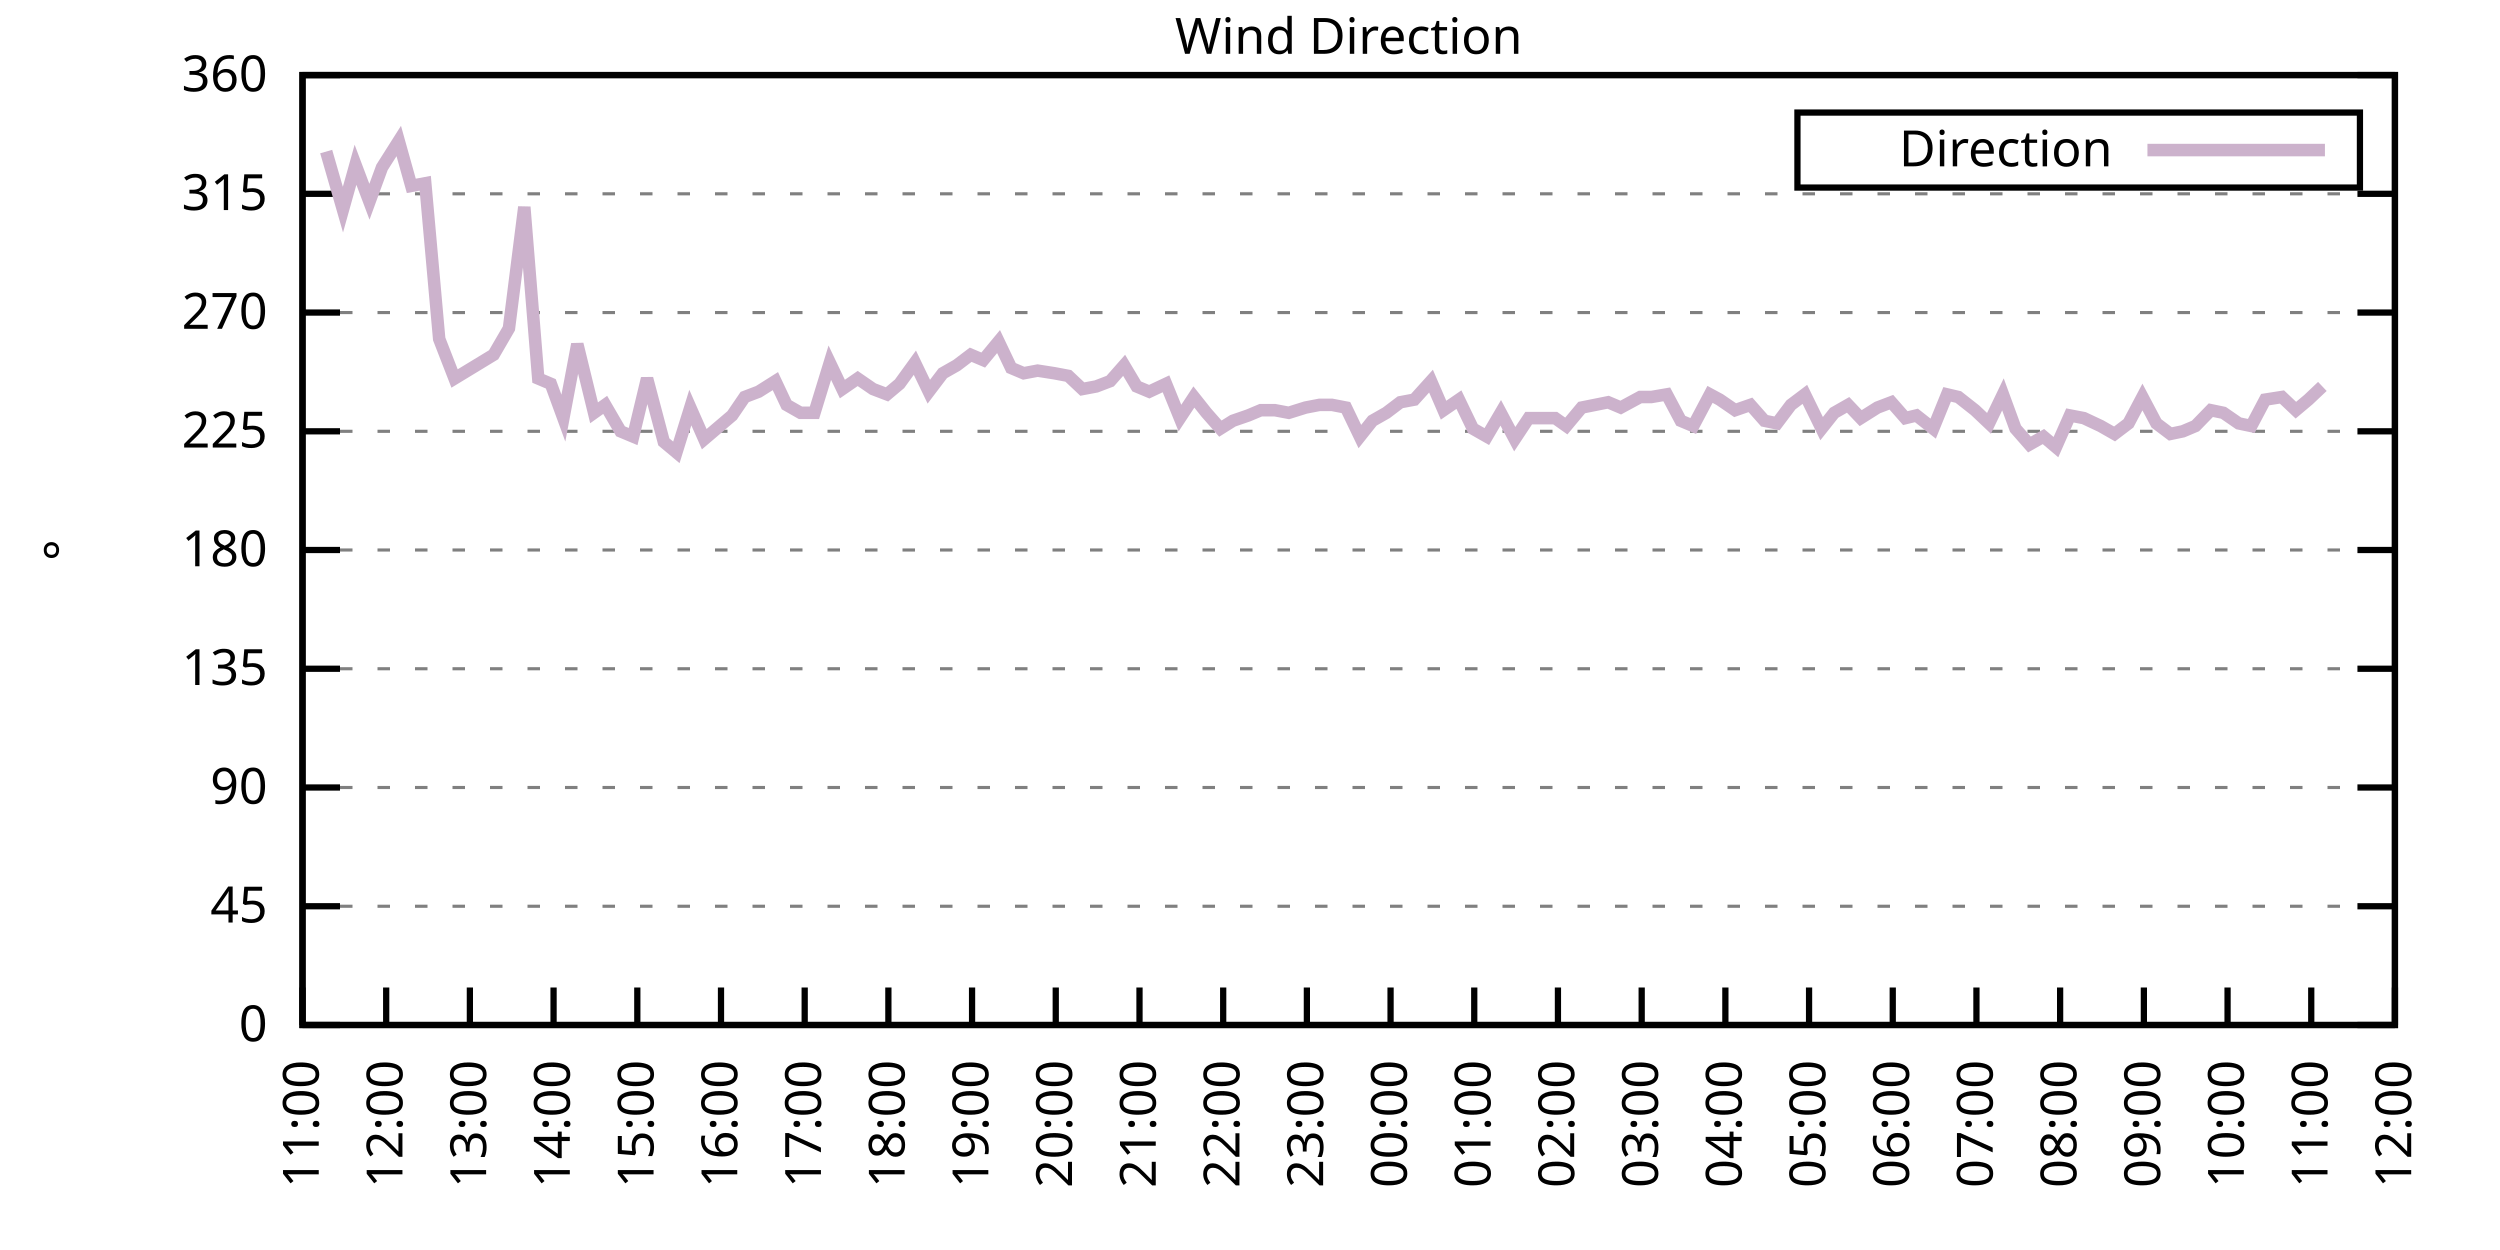
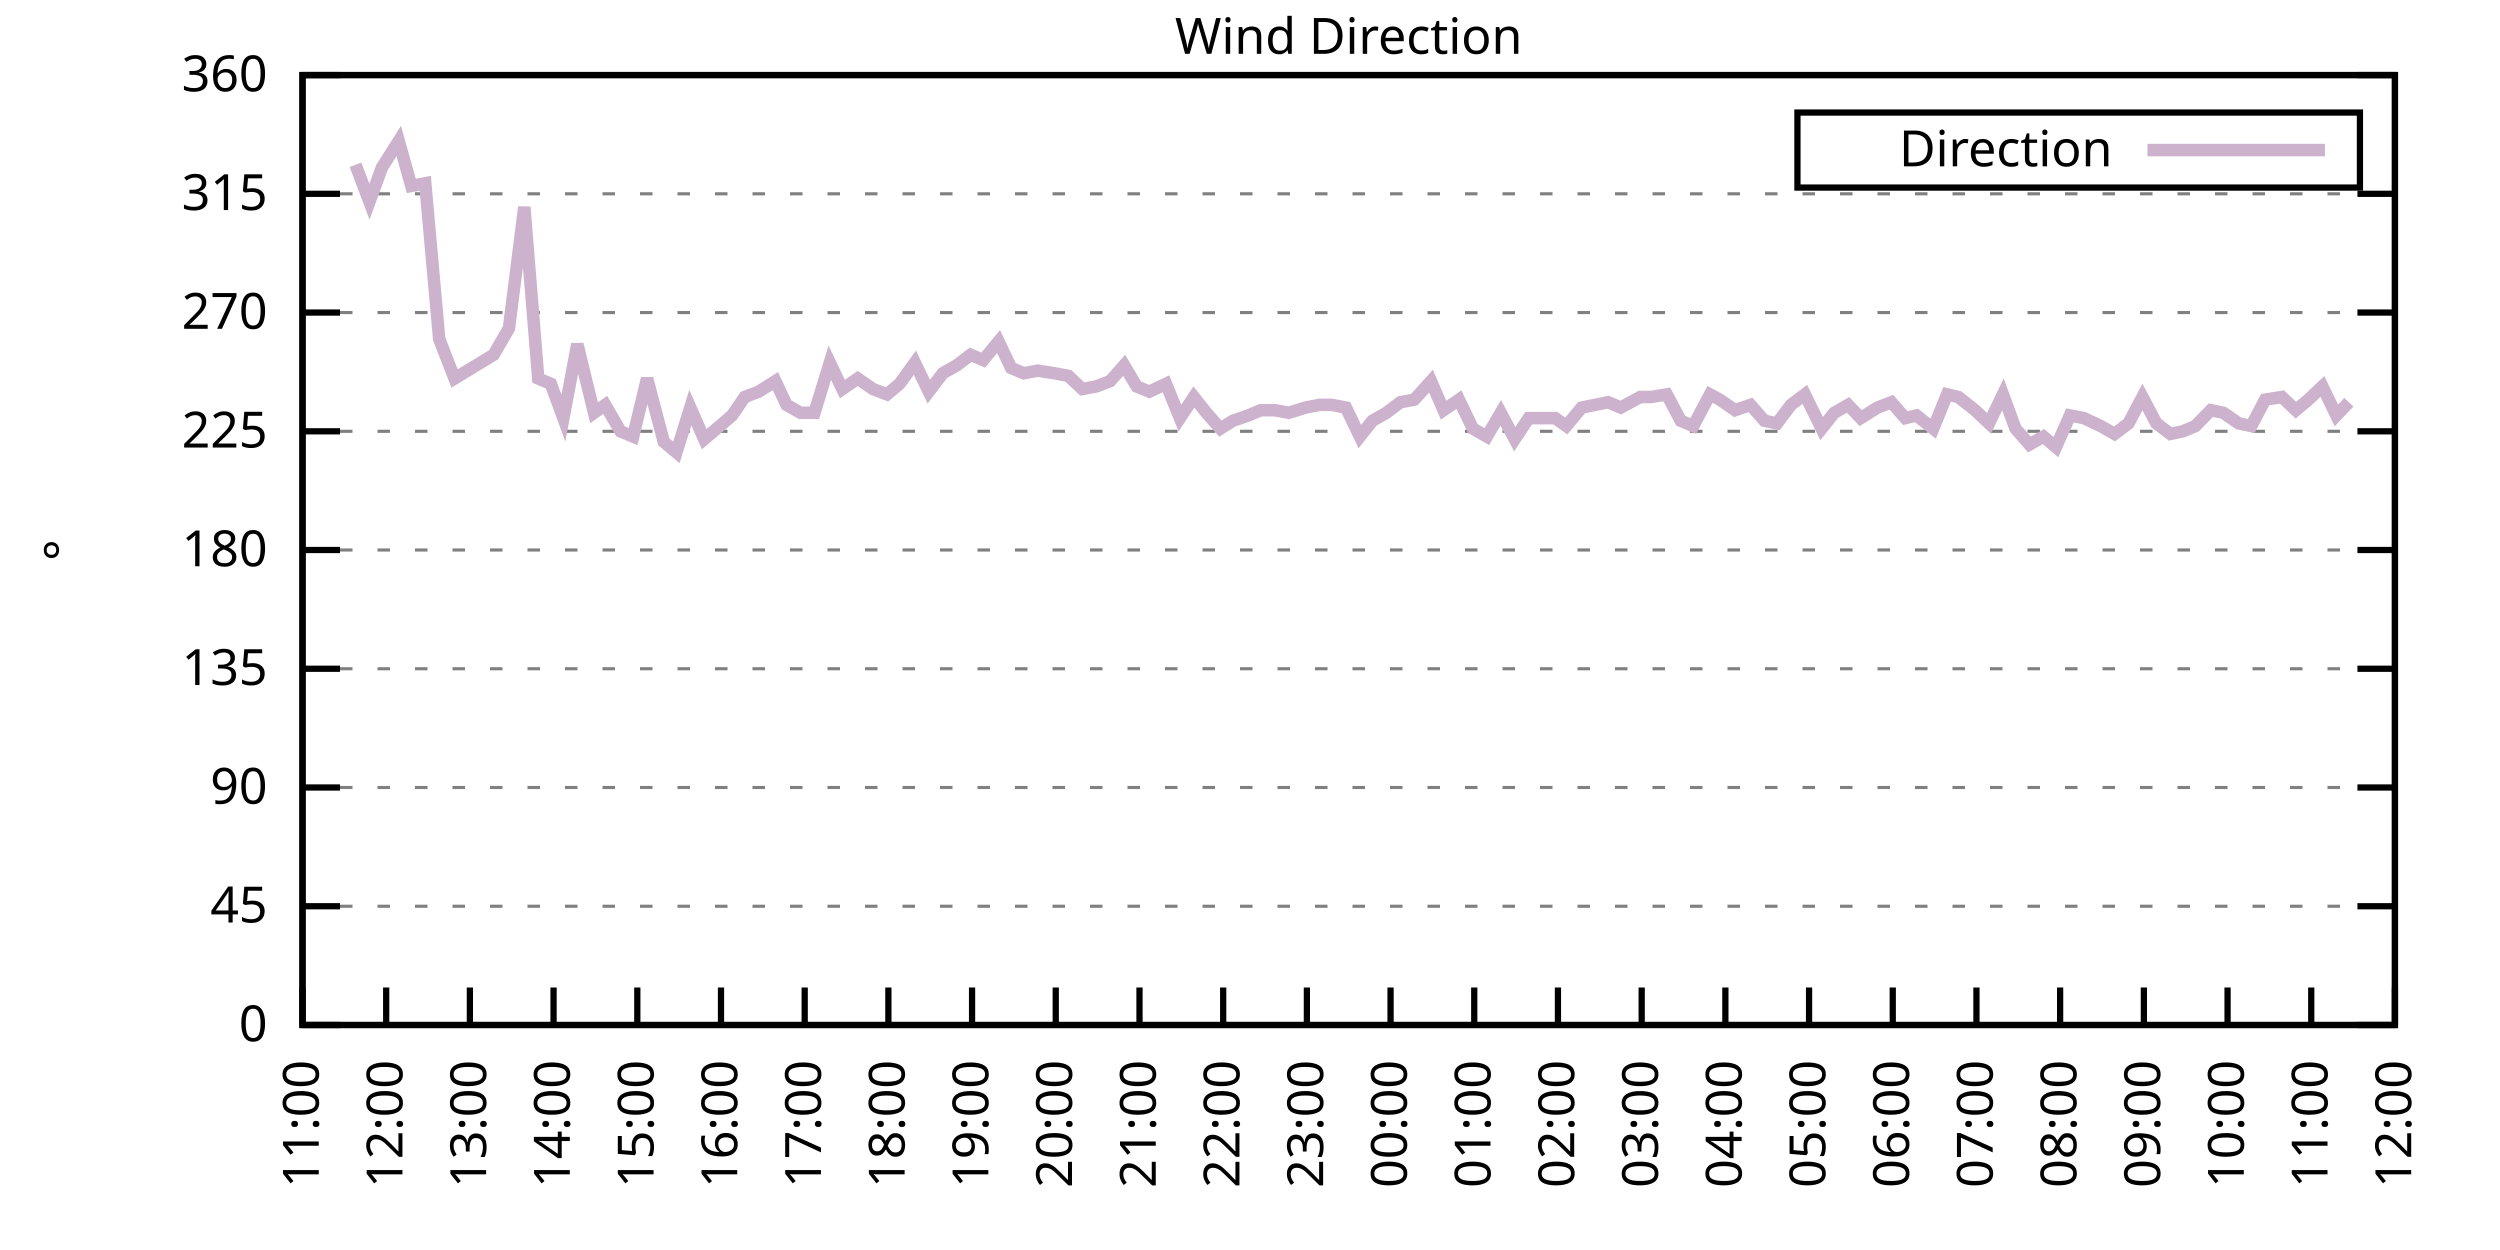
<svg xmlns="http://www.w3.org/2000/svg" xmlns:xlink="http://www.w3.org/1999/xlink" width="400" height="200" viewBox="0 0 400 200">
  <g id="gnuplot_canvas">
    <rect x="0" y="0" width="400" height="200" fill="none" />
    <defs>
      <circle id="gpDot" r="0.5" stroke-width="0.5" stroke="currentColor" />
      <path id="gpPt0" stroke-width="0.333" stroke="currentColor" d="M-1,0 h2 M0,-1 v2" />
      <path id="gpPt1" stroke-width="0.333" stroke="currentColor" d="M-1,-1 L1,1 M1,-1 L-1,1" />
      <path id="gpPt2" stroke-width="0.333" stroke="currentColor" d="M-1,0 L1,0 M0,-1 L0,1 M-1,-1 L1,1 M-1,1 L1,-1" />
      <rect id="gpPt3" stroke-width="0.333" stroke="currentColor" x="-1" y="-1" width="2" height="2" />
      <rect id="gpPt4" stroke-width="0.333" stroke="currentColor" fill="currentColor" x="-1" y="-1" width="2" height="2" />
      <circle id="gpPt5" stroke-width="0.333" stroke="currentColor" cx="0" cy="0" r="1" />
      <use xlink:href="#gpPt5" id="gpPt6" fill="currentColor" stroke="none" />
      <path id="gpPt7" stroke-width="0.333" stroke="currentColor" d="M0,-1.33 L-1.33,0.67 L1.33,0.67 z" />
      <use xlink:href="#gpPt7" id="gpPt8" fill="currentColor" stroke="none" />
      <use xlink:href="#gpPt7" id="gpPt9" stroke="currentColor" transform="rotate(180)" />
      <use xlink:href="#gpPt9" id="gpPt10" fill="currentColor" stroke="none" />
      <use xlink:href="#gpPt3" id="gpPt11" stroke="currentColor" transform="rotate(45)" />
      <use xlink:href="#gpPt11" id="gpPt12" fill="currentColor" stroke="none" />
      <path id="gpPt13" stroke-width="0.333" stroke="currentColor" d="M0,1.330 L1.265,0.411 L0.782,-1.067 L-0.782,-1.076 L-1.265,0.411 z" />
      <use xlink:href="#gpPt13" id="gpPt14" fill="currentColor" stroke="none" />
      <filter id="textbox" filterUnits="objectBoundingBox" x="0" y="0" height="1" width="1">
        <feFlood flood-color="white" flood-opacity="1" result="bgnd" />
        <feComposite in="SourceGraphic" in2="bgnd" operator="atop" />
      </filter>
      <filter id="greybox" filterUnits="objectBoundingBox" x="0" y="0" height="1" width="1">
        <feFlood flood-color="lightgrey" flood-opacity="1" result="grey" />
        <feComposite in="SourceGraphic" in2="grey" operator="atop" />
      </filter>
    </defs>
    <g fill="none" color="white" stroke="currentColor" stroke-width="1.00" stroke-linecap="butt" stroke-linejoin="miter">
</g>
    <g fill="none" color="black" stroke="currentColor" stroke-width="1.00" stroke-linecap="butt" stroke-linejoin="miter">
      <g stroke="none" shape-rendering="crispEdges">
        <polygon fill="rgb(255, 255, 255)" points="48.40,164.00 383.18,164.00 383.18,12.02 48.40,12.02 " />
      </g>
    </g>
    <g fill="none" color="black" stroke="currentColor" stroke-width="1.00" stroke-linecap="butt" stroke-linejoin="miter">
</g>
    <g fill="none" color="black" stroke="black" stroke-width="0.50" stroke-linecap="butt" stroke-linejoin="miter">
</g>
    <g fill="none" color="gray" stroke="currentColor" stroke-width="0.50" stroke-linecap="butt" stroke-linejoin="miter">
      <path stroke="gray" stroke-dasharray="2,4" class="gridline" d="M48.40,164.00 L383.19,164.00  " />
    </g>
    <g fill="none" color="gray" stroke="gray" stroke-width="1.00" stroke-linecap="butt" stroke-linejoin="miter">
</g>
    <g fill="none" color="black" stroke="currentColor" stroke-width="1.00" stroke-linecap="butt" stroke-linejoin="miter">
      <path stroke="black" d="M48.40,164.00 L54.40,164.00 M383.19,164.00 L377.19,164.00  " />
      <g transform="translate(42.80,166.60)" stroke="none" fill="black" font-family="Sans" font-size="8.00" text-anchor="end">
        <text>
          <tspan font-family="Sans"> 0</tspan>
        </text>
      </g>
    </g>
    <g fill="none" color="black" stroke="currentColor" stroke-width="1.00" stroke-linecap="butt" stroke-linejoin="miter">
</g>
    <g fill="none" color="black" stroke="black" stroke-width="0.50" stroke-linecap="butt" stroke-linejoin="miter">
</g>
    <g fill="none" color="gray" stroke="currentColor" stroke-width="0.50" stroke-linecap="butt" stroke-linejoin="miter">
      <path stroke="gray" stroke-dasharray="2,4" class="gridline" d="M48.40,145.00 L383.19,145.00  " />
    </g>
    <g fill="none" color="gray" stroke="gray" stroke-width="1.00" stroke-linecap="butt" stroke-linejoin="miter">
</g>
    <g fill="none" color="black" stroke="currentColor" stroke-width="1.00" stroke-linecap="butt" stroke-linejoin="miter">
      <path stroke="black" d="M48.40,145.00 L54.40,145.00 M383.19,145.00 L377.19,145.00  " />
      <g transform="translate(42.80,147.60)" stroke="none" fill="black" font-family="Sans" font-size="8.00" text-anchor="end">
        <text>
          <tspan font-family="Sans"> 45</tspan>
        </text>
      </g>
    </g>
    <g fill="none" color="black" stroke="currentColor" stroke-width="1.00" stroke-linecap="butt" stroke-linejoin="miter">
</g>
    <g fill="none" color="black" stroke="black" stroke-width="0.50" stroke-linecap="butt" stroke-linejoin="miter">
</g>
    <g fill="none" color="gray" stroke="currentColor" stroke-width="0.50" stroke-linecap="butt" stroke-linejoin="miter">
      <path stroke="gray" stroke-dasharray="2,4" class="gridline" d="M48.40,126.00 L383.19,126.00  " />
    </g>
    <g fill="none" color="gray" stroke="gray" stroke-width="1.00" stroke-linecap="butt" stroke-linejoin="miter">
</g>
    <g fill="none" color="black" stroke="currentColor" stroke-width="1.00" stroke-linecap="butt" stroke-linejoin="miter">
      <path stroke="black" d="M48.40,126.00 L54.40,126.00 M383.19,126.00 L377.19,126.00  " />
      <g transform="translate(42.80,128.60)" stroke="none" fill="black" font-family="Sans" font-size="8.00" text-anchor="end">
        <text>
          <tspan font-family="Sans"> 90</tspan>
        </text>
      </g>
    </g>
    <g fill="none" color="black" stroke="currentColor" stroke-width="1.00" stroke-linecap="butt" stroke-linejoin="miter">
</g>
    <g fill="none" color="black" stroke="black" stroke-width="0.50" stroke-linecap="butt" stroke-linejoin="miter">
</g>
    <g fill="none" color="gray" stroke="currentColor" stroke-width="0.50" stroke-linecap="butt" stroke-linejoin="miter">
      <path stroke="gray" stroke-dasharray="2,4" class="gridline" d="M48.40,107.00 L383.19,107.00  " />
    </g>
    <g fill="none" color="gray" stroke="gray" stroke-width="1.00" stroke-linecap="butt" stroke-linejoin="miter">
</g>
    <g fill="none" color="black" stroke="currentColor" stroke-width="1.00" stroke-linecap="butt" stroke-linejoin="miter">
      <path stroke="black" d="M48.40,107.00 L54.40,107.00 M383.19,107.00 L377.19,107.00  " />
      <g transform="translate(42.80,109.60)" stroke="none" fill="black" font-family="Sans" font-size="8.00" text-anchor="end">
        <text>
          <tspan font-family="Sans"> 135</tspan>
        </text>
      </g>
    </g>
    <g fill="none" color="black" stroke="currentColor" stroke-width="1.00" stroke-linecap="butt" stroke-linejoin="miter">
</g>
    <g fill="none" color="black" stroke="black" stroke-width="0.50" stroke-linecap="butt" stroke-linejoin="miter">
</g>
    <g fill="none" color="gray" stroke="currentColor" stroke-width="0.50" stroke-linecap="butt" stroke-linejoin="miter">
      <path stroke="gray" stroke-dasharray="2,4" class="gridline" d="M48.40,88.00 L383.19,88.00  " />
    </g>
    <g fill="none" color="gray" stroke="gray" stroke-width="1.00" stroke-linecap="butt" stroke-linejoin="miter">
</g>
    <g fill="none" color="black" stroke="currentColor" stroke-width="1.00" stroke-linecap="butt" stroke-linejoin="miter">
      <path stroke="black" d="M48.40,88.00 L54.40,88.00 M383.19,88.00 L377.19,88.00  " />
      <g transform="translate(42.80,90.60)" stroke="none" fill="black" font-family="Sans" font-size="8.00" text-anchor="end">
        <text>
          <tspan font-family="Sans"> 180</tspan>
        </text>
      </g>
    </g>
    <g fill="none" color="black" stroke="currentColor" stroke-width="1.00" stroke-linecap="butt" stroke-linejoin="miter">
</g>
    <g fill="none" color="black" stroke="black" stroke-width="0.50" stroke-linecap="butt" stroke-linejoin="miter">
</g>
    <g fill="none" color="gray" stroke="currentColor" stroke-width="0.50" stroke-linecap="butt" stroke-linejoin="miter">
      <path stroke="gray" stroke-dasharray="2,4" class="gridline" d="M48.40,69.01 L383.19,69.01  " />
    </g>
    <g fill="none" color="gray" stroke="gray" stroke-width="1.00" stroke-linecap="butt" stroke-linejoin="miter">
</g>
    <g fill="none" color="black" stroke="currentColor" stroke-width="1.00" stroke-linecap="butt" stroke-linejoin="miter">
      <path stroke="black" d="M48.40,69.01 L54.40,69.01 M383.19,69.01 L377.19,69.01  " />
      <g transform="translate(42.80,71.61)" stroke="none" fill="black" font-family="Sans" font-size="8.00" text-anchor="end">
        <text>
          <tspan font-family="Sans"> 225</tspan>
        </text>
      </g>
    </g>
    <g fill="none" color="black" stroke="currentColor" stroke-width="1.00" stroke-linecap="butt" stroke-linejoin="miter">
</g>
    <g fill="none" color="black" stroke="black" stroke-width="0.50" stroke-linecap="butt" stroke-linejoin="miter">
</g>
    <g fill="none" color="gray" stroke="currentColor" stroke-width="0.50" stroke-linecap="butt" stroke-linejoin="miter">
      <path stroke="gray" stroke-dasharray="2,4" class="gridline" d="M48.40,50.01 L383.19,50.01  " />
    </g>
    <g fill="none" color="gray" stroke="gray" stroke-width="1.00" stroke-linecap="butt" stroke-linejoin="miter">
</g>
    <g fill="none" color="black" stroke="currentColor" stroke-width="1.00" stroke-linecap="butt" stroke-linejoin="miter">
      <path stroke="black" d="M48.40,50.01 L54.40,50.01 M383.19,50.01 L377.19,50.01  " />
      <g transform="translate(42.80,52.61)" stroke="none" fill="black" font-family="Sans" font-size="8.00" text-anchor="end">
        <text>
          <tspan font-family="Sans"> 270</tspan>
        </text>
      </g>
    </g>
    <g fill="none" color="black" stroke="currentColor" stroke-width="1.00" stroke-linecap="butt" stroke-linejoin="miter">
</g>
    <g fill="none" color="black" stroke="black" stroke-width="0.50" stroke-linecap="butt" stroke-linejoin="miter">
</g>
    <g fill="none" color="gray" stroke="currentColor" stroke-width="0.50" stroke-linecap="butt" stroke-linejoin="miter">
      <path stroke="gray" stroke-dasharray="2,4" class="gridline" d="M48.40,31.01 L383.19,31.01  " />
    </g>
    <g fill="none" color="gray" stroke="gray" stroke-width="1.00" stroke-linecap="butt" stroke-linejoin="miter">
</g>
    <g fill="none" color="black" stroke="currentColor" stroke-width="1.00" stroke-linecap="butt" stroke-linejoin="miter">
      <path stroke="black" d="M48.40,31.01 L54.40,31.01 M383.19,31.01 L377.19,31.01  " />
      <g transform="translate(42.80,33.61)" stroke="none" fill="black" font-family="Sans" font-size="8.00" text-anchor="end">
        <text>
          <tspan font-family="Sans"> 315</tspan>
        </text>
      </g>
    </g>
    <g fill="none" color="black" stroke="currentColor" stroke-width="1.00" stroke-linecap="butt" stroke-linejoin="miter">
</g>
    <g fill="none" color="black" stroke="black" stroke-width="0.50" stroke-linecap="butt" stroke-linejoin="miter">
</g>
    <g fill="none" color="gray" stroke="currentColor" stroke-width="0.50" stroke-linecap="butt" stroke-linejoin="miter">
      <path stroke="gray" stroke-dasharray="2,4" class="gridline" d="M48.40,12.01 L383.19,12.01  " />
    </g>
    <g fill="none" color="gray" stroke="gray" stroke-width="1.00" stroke-linecap="butt" stroke-linejoin="miter">
</g>
    <g fill="none" color="black" stroke="currentColor" stroke-width="1.00" stroke-linecap="butt" stroke-linejoin="miter">
      <path stroke="black" d="M48.40,12.01 L54.40,12.01 M383.19,12.01 L377.19,12.01  " />
      <g transform="translate(42.80,14.61)" stroke="none" fill="black" font-family="Sans" font-size="8.00" text-anchor="end">
        <text>
          <tspan font-family="Sans"> 360</tspan>
        </text>
      </g>
    </g>
    <g fill="none" color="black" stroke="currentColor" stroke-width="1.00" stroke-linecap="butt" stroke-linejoin="miter">
      <path stroke="black" d="M48.40,164.00 L48.40,158.00  " />
      <g transform="translate(51.00,169.60) rotate(270.00)" stroke="none" fill="black" font-family="Sans" font-size="8.00" text-anchor="end">
        <text>
          <tspan font-family="Sans">11:00</tspan>
        </text>
      </g>
    </g>
    <g fill="none" color="black" stroke="currentColor" stroke-width="1.00" stroke-linecap="butt" stroke-linejoin="miter">
      <path stroke="black" d="M61.79,164.00 L61.79,158.00  " />
      <g transform="translate(64.39,169.60) rotate(270.00)" stroke="none" fill="black" font-family="Sans" font-size="8.00" text-anchor="end">
        <text>
          <tspan font-family="Sans">12:00</tspan>
        </text>
      </g>
    </g>
    <g fill="none" color="black" stroke="currentColor" stroke-width="1.00" stroke-linecap="butt" stroke-linejoin="miter">
      <path stroke="black" d="M75.18,164.00 L75.18,158.00  " />
      <g transform="translate(77.78,169.60) rotate(270.00)" stroke="none" fill="black" font-family="Sans" font-size="8.00" text-anchor="end">
        <text>
          <tspan font-family="Sans">13:00</tspan>
        </text>
      </g>
    </g>
    <g fill="none" color="black" stroke="currentColor" stroke-width="1.00" stroke-linecap="butt" stroke-linejoin="miter">
      <path stroke="black" d="M88.57,164.00 L88.57,158.00  " />
      <g transform="translate(91.17,169.60) rotate(270.00)" stroke="none" fill="black" font-family="Sans" font-size="8.00" text-anchor="end">
        <text>
          <tspan font-family="Sans">14:00</tspan>
        </text>
      </g>
    </g>
    <g fill="none" color="black" stroke="currentColor" stroke-width="1.00" stroke-linecap="butt" stroke-linejoin="miter">
      <path stroke="black" d="M101.97,164.00 L101.97,158.00  " />
      <g transform="translate(104.57,169.60) rotate(270.00)" stroke="none" fill="black" font-family="Sans" font-size="8.00" text-anchor="end">
        <text>
          <tspan font-family="Sans">15:00</tspan>
        </text>
      </g>
    </g>
    <g fill="none" color="black" stroke="currentColor" stroke-width="1.00" stroke-linecap="butt" stroke-linejoin="miter">
      <path stroke="black" d="M115.36,164.00 L115.36,158.00  " />
      <g transform="translate(117.96,169.60) rotate(270.00)" stroke="none" fill="black" font-family="Sans" font-size="8.00" text-anchor="end">
        <text>
          <tspan font-family="Sans">16:00</tspan>
        </text>
      </g>
    </g>
    <g fill="none" color="black" stroke="currentColor" stroke-width="1.00" stroke-linecap="butt" stroke-linejoin="miter">
      <path stroke="black" d="M128.75,164.00 L128.75,158.00  " />
      <g transform="translate(131.35,169.60) rotate(270.00)" stroke="none" fill="black" font-family="Sans" font-size="8.00" text-anchor="end">
        <text>
          <tspan font-family="Sans">17:00</tspan>
        </text>
      </g>
    </g>
    <g fill="none" color="black" stroke="currentColor" stroke-width="1.00" stroke-linecap="butt" stroke-linejoin="miter">
      <path stroke="black" d="M142.14,164.00 L142.14,158.00  " />
      <g transform="translate(144.74,169.60) rotate(270.00)" stroke="none" fill="black" font-family="Sans" font-size="8.00" text-anchor="end">
        <text>
          <tspan font-family="Sans">18:00</tspan>
        </text>
      </g>
    </g>
    <g fill="none" color="black" stroke="currentColor" stroke-width="1.00" stroke-linecap="butt" stroke-linejoin="miter">
      <path stroke="black" d="M155.53,164.00 L155.53,158.00  " />
      <g transform="translate(158.13,169.60) rotate(270.00)" stroke="none" fill="black" font-family="Sans" font-size="8.00" text-anchor="end">
        <text>
          <tspan font-family="Sans">19:00</tspan>
        </text>
      </g>
    </g>
    <g fill="none" color="black" stroke="currentColor" stroke-width="1.00" stroke-linecap="butt" stroke-linejoin="miter">
      <path stroke="black" d="M168.92,164.00 L168.92,158.00  " />
      <g transform="translate(171.52,169.60) rotate(270.00)" stroke="none" fill="black" font-family="Sans" font-size="8.00" text-anchor="end">
        <text>
          <tspan font-family="Sans">20:00</tspan>
        </text>
      </g>
    </g>
    <g fill="none" color="black" stroke="currentColor" stroke-width="1.00" stroke-linecap="butt" stroke-linejoin="miter">
      <path stroke="black" d="M182.32,164.00 L182.32,158.00  " />
      <g transform="translate(184.92,169.60) rotate(270.00)" stroke="none" fill="black" font-family="Sans" font-size="8.00" text-anchor="end">
        <text>
          <tspan font-family="Sans">21:00</tspan>
        </text>
      </g>
    </g>
    <g fill="none" color="black" stroke="currentColor" stroke-width="1.00" stroke-linecap="butt" stroke-linejoin="miter">
      <path stroke="black" d="M195.71,164.00 L195.71,158.00  " />
      <g transform="translate(198.31,169.60) rotate(270.00)" stroke="none" fill="black" font-family="Sans" font-size="8.00" text-anchor="end">
        <text>
          <tspan font-family="Sans">22:00</tspan>
        </text>
      </g>
    </g>
    <g fill="none" color="black" stroke="currentColor" stroke-width="1.00" stroke-linecap="butt" stroke-linejoin="miter">
      <path stroke="black" d="M209.10,164.00 L209.10,158.00  " />
      <g transform="translate(211.70,169.60) rotate(270.00)" stroke="none" fill="black" font-family="Sans" font-size="8.00" text-anchor="end">
        <text>
          <tspan font-family="Sans">23:00</tspan>
        </text>
      </g>
    </g>
    <g fill="none" color="black" stroke="currentColor" stroke-width="1.00" stroke-linecap="butt" stroke-linejoin="miter">
      <path stroke="black" d="M222.49,164.00 L222.49,158.00  " />
      <g transform="translate(225.09,169.60) rotate(270.00)" stroke="none" fill="black" font-family="Sans" font-size="8.00" text-anchor="end">
        <text>
          <tspan font-family="Sans">00:00</tspan>
        </text>
      </g>
    </g>
    <g fill="none" color="black" stroke="currentColor" stroke-width="1.00" stroke-linecap="butt" stroke-linejoin="miter">
      <path stroke="black" d="M235.88,164.00 L235.88,158.00  " />
      <g transform="translate(238.48,169.60) rotate(270.00)" stroke="none" fill="black" font-family="Sans" font-size="8.00" text-anchor="end">
        <text>
          <tspan font-family="Sans">01:00</tspan>
        </text>
      </g>
    </g>
    <g fill="none" color="black" stroke="currentColor" stroke-width="1.00" stroke-linecap="butt" stroke-linejoin="miter">
      <path stroke="black" d="M249.27,164.00 L249.27,158.00  " />
      <g transform="translate(251.87,169.60) rotate(270.00)" stroke="none" fill="black" font-family="Sans" font-size="8.00" text-anchor="end">
        <text>
          <tspan font-family="Sans">02:00</tspan>
        </text>
      </g>
    </g>
    <g fill="none" color="black" stroke="currentColor" stroke-width="1.00" stroke-linecap="butt" stroke-linejoin="miter">
      <path stroke="black" d="M262.67,164.00 L262.67,158.00  " />
      <g transform="translate(265.27,169.60) rotate(270.00)" stroke="none" fill="black" font-family="Sans" font-size="8.00" text-anchor="end">
        <text>
          <tspan font-family="Sans">03:00</tspan>
        </text>
      </g>
    </g>
    <g fill="none" color="black" stroke="currentColor" stroke-width="1.00" stroke-linecap="butt" stroke-linejoin="miter">
      <path stroke="black" d="M276.06,164.00 L276.06,158.00  " />
      <g transform="translate(278.66,169.60) rotate(270.00)" stroke="none" fill="black" font-family="Sans" font-size="8.00" text-anchor="end">
        <text>
          <tspan font-family="Sans">04:00</tspan>
        </text>
      </g>
    </g>
    <g fill="none" color="black" stroke="currentColor" stroke-width="1.00" stroke-linecap="butt" stroke-linejoin="miter">
      <path stroke="black" d="M289.45,164.00 L289.45,158.00  " />
      <g transform="translate(292.05,169.60) rotate(270.00)" stroke="none" fill="black" font-family="Sans" font-size="8.00" text-anchor="end">
        <text>
          <tspan font-family="Sans">05:00</tspan>
        </text>
      </g>
    </g>
    <g fill="none" color="black" stroke="currentColor" stroke-width="1.00" stroke-linecap="butt" stroke-linejoin="miter">
      <path stroke="black" d="M302.84,164.00 L302.84,158.00  " />
      <g transform="translate(305.44,169.60) rotate(270.00)" stroke="none" fill="black" font-family="Sans" font-size="8.00" text-anchor="end">
        <text>
          <tspan font-family="Sans">06:00</tspan>
        </text>
      </g>
    </g>
    <g fill="none" color="black" stroke="currentColor" stroke-width="1.00" stroke-linecap="butt" stroke-linejoin="miter">
      <path stroke="black" d="M316.23,164.00 L316.23,158.00  " />
      <g transform="translate(318.83,169.60) rotate(270.00)" stroke="none" fill="black" font-family="Sans" font-size="8.00" text-anchor="end">
        <text>
          <tspan font-family="Sans">07:00</tspan>
        </text>
      </g>
    </g>
    <g fill="none" color="black" stroke="currentColor" stroke-width="1.00" stroke-linecap="butt" stroke-linejoin="miter">
      <path stroke="black" d="M329.62,164.00 L329.62,158.00  " />
      <g transform="translate(332.22,169.60) rotate(270.00)" stroke="none" fill="black" font-family="Sans" font-size="8.00" text-anchor="end">
        <text>
          <tspan font-family="Sans">08:00</tspan>
        </text>
      </g>
    </g>
    <g fill="none" color="black" stroke="currentColor" stroke-width="1.00" stroke-linecap="butt" stroke-linejoin="miter">
      <path stroke="black" d="M343.02,164.00 L343.02,158.00  " />
      <g transform="translate(345.62,169.60) rotate(270.00)" stroke="none" fill="black" font-family="Sans" font-size="8.00" text-anchor="end">
        <text>
          <tspan font-family="Sans">09:00</tspan>
        </text>
      </g>
    </g>
    <g fill="none" color="black" stroke="currentColor" stroke-width="1.00" stroke-linecap="butt" stroke-linejoin="miter">
      <path stroke="black" d="M356.41,164.00 L356.41,158.00  " />
      <g transform="translate(359.01,169.60) rotate(270.00)" stroke="none" fill="black" font-family="Sans" font-size="8.00" text-anchor="end">
        <text>
          <tspan font-family="Sans">10:00</tspan>
        </text>
      </g>
    </g>
    <g fill="none" color="black" stroke="currentColor" stroke-width="1.00" stroke-linecap="butt" stroke-linejoin="miter">
      <path stroke="black" d="M369.80,164.00 L369.80,158.00  " />
      <g transform="translate(372.40,169.60) rotate(270.00)" stroke="none" fill="black" font-family="Sans" font-size="8.00" text-anchor="end">
        <text>
          <tspan font-family="Sans">11:00</tspan>
        </text>
      </g>
    </g>
    <g fill="none" color="black" stroke="currentColor" stroke-width="1.00" stroke-linecap="butt" stroke-linejoin="miter">
      <path stroke="black" d="M383.19,164.00 L383.19,158.00  " />
      <g transform="translate(385.79,169.60) rotate(270.00)" stroke="none" fill="black" font-family="Sans" font-size="8.00" text-anchor="end">
        <text>
          <tspan font-family="Sans">12:00</tspan>
        </text>
      </g>
    </g>
    <g fill="none" color="black" stroke="currentColor" stroke-width="1.00" stroke-linecap="butt" stroke-linejoin="miter">
</g>
    <g fill="none" color="black" stroke="currentColor" stroke-width="1.00" stroke-linecap="butt" stroke-linejoin="miter">
      <path stroke="black" d="M48.40,12.01 L48.40,164.00 L383.19,164.00 L383.19,12.01 L48.40,12.01 Z  " />
    </g>
    <g fill="none" color="black" stroke="currentColor" stroke-width="1.00" stroke-linecap="butt" stroke-linejoin="miter">
</g>
    <g fill="none" color="black" stroke="currentColor" stroke-width="1.00" stroke-linecap="butt" stroke-linejoin="miter">
      <path stroke="black" d="M287.59,30.01 L287.59,18.01 L377.59,18.01 L377.59,30.01 L287.59,30.01 Z  " />
    </g>
    <g id="Wind_direction_plot_1">
      <g fill="none" color="white" stroke="black" stroke-width="2.00" stroke-linecap="butt" stroke-linejoin="miter">
</g>
      <g fill="none" color="black" stroke="currentColor" stroke-width="2.00" stroke-linecap="butt" stroke-linejoin="miter">
        <g transform="translate(337.99,26.61)" stroke="none" fill="black" font-family="Sans" font-size="8.00" text-anchor="end">
          <text>
            <tspan font-family="Sans">Direction</tspan>
          </text>
        </g>
      </g>
      <g fill="none" color="black" stroke="currentColor" stroke-width="2.00" stroke-linecap="butt" stroke-linejoin="miter">
-         <path stroke="rgb(204, 178, 204)" d="M343.59,24.01 L371.99,24.01 M52.19,24.25 L54.87,33.54 L56.88,26.36 L59.11,32.28 L61.12,26.79 L63.80,22.56   L65.81,29.74 L68.04,29.32 L70.27,54.23 L72.73,60.56 L78.98,56.76 L81.43,52.54 L83.89,33.12 L86.12,60.56   L88.13,61.41 L90.14,66.90 L92.37,55.07 L95.05,66.05 L96.83,64.78 L99.29,69.01 L101.30,69.85 L103.53,60.56   L106.21,70.70 L108.22,72.38 L110.45,65.21 L112.68,70.27 L117.14,66.47 L119.15,63.52 L121.38,62.67 L124.06,60.98   L125.85,64.78 L128.08,66.05 L130.31,66.05 L132.77,58.03 L134.78,62.25 L137.23,60.56 L139.69,62.25 L141.92,63.10   L143.93,61.41 L146.38,58.03 L148.61,62.67 L150.85,59.72 L153.08,58.45 L155.31,56.76 L157.32,57.61 L159.77,54.65   L161.78,58.87 L163.79,59.72 L166.02,59.30 L168.70,59.72 L170.93,60.14 L173.17,62.25 L175.40,61.83 L177.63,60.98   L179.86,58.45 L181.87,61.83 L183.88,62.67 L186.56,61.41 L188.79,66.90 L191.02,63.52 L193.03,66.05 L195.26,68.58   L197.27,67.32 L199.73,66.47 L201.73,65.63 L203.97,65.63 L206.20,66.05 L208.88,65.21 L211.11,64.78 L213.12,64.78   L215.35,65.21 L217.58,69.85 L219.59,67.32 L221.82,66.05 L224.05,64.36 L226.29,63.94 L228.96,60.98 L230.97,65.63   L233.43,63.94 L235.66,68.58 L237.89,69.85 L240.12,66.05 L242.36,70.27 L244.59,66.90 L246.15,66.90 L248.83,66.90   L250.61,68.16 L253.07,65.21 L257.31,64.36 L259.32,65.21 L262.44,63.52 L264.23,63.52 L266.68,63.10 L268.92,67.32   L270.92,68.16 L273.60,63.10 L275.16,63.94 L277.62,65.63 L280.07,64.78 L282.31,67.32 L284.32,67.74 L286.55,64.78   L288.78,63.10 L291.46,68.58 L293.47,66.05 L295.70,64.78 L297.71,66.90 L300.39,65.21 L302.62,64.36 L304.85,66.90   L306.63,66.47 L309.31,68.58 L311.54,63.10 L313.33,63.52 L316.01,65.63 L318.24,67.74 L320.47,63.10 L322.48,68.58   L324.71,71.12 L326.95,69.85 L328.95,71.54 L331.19,66.47 L333.42,66.90 L336.10,68.16 L338.33,69.43 L340.56,67.74   L342.79,63.52 L345.02,67.74 L347.26,69.43 L349.26,69.01 L351.27,68.16 L353.73,65.63 L355.74,66.05 L358.19,67.74   L360.20,68.16 L362.43,63.94 L365.11,63.52 L367.34,65.63 L369.35,63.94 L371.58,61.83  " />
+         <path stroke="rgb(204, 178, 204)" d="M343.59,24.01 L371.99,24.01 M56.88,26.36 L59.11,32.28 L61.12,26.79 L63.80,22.56 L65.81,29.74 L68.04,29.32   L70.27,54.23 L72.73,60.56 L78.98,56.76 L81.43,52.54 L83.89,33.12 L86.12,60.56 L88.13,61.41 L90.14,66.90   L92.37,55.07 L95.05,66.05 L96.83,64.78 L99.29,69.01 L101.30,69.85 L103.53,60.56 L106.21,70.70 L108.22,72.38   L110.45,65.21 L112.68,70.27 L117.14,66.47 L119.15,63.52 L121.38,62.67 L124.06,60.98 L125.85,64.78 L128.08,66.05   L130.31,66.05 L132.77,58.03 L134.78,62.25 L137.23,60.56 L139.69,62.25 L141.92,63.10 L143.93,61.41 L146.38,58.03   L148.61,62.67 L150.85,59.72 L153.08,58.45 L155.31,56.76 L157.32,57.61 L159.77,54.65 L161.78,58.87 L163.79,59.72   L166.02,59.30 L168.70,59.72 L170.93,60.14 L173.17,62.25 L175.40,61.83 L177.63,60.98 L179.86,58.45 L181.87,61.83   L183.88,62.67 L186.56,61.41 L188.79,66.90 L191.02,63.52 L193.03,66.05 L195.26,68.58 L197.27,67.32 L199.73,66.47   L201.73,65.63 L203.97,65.63 L206.20,66.05 L208.88,65.21 L211.11,64.78 L213.12,64.78 L215.35,65.21 L217.58,69.85   L219.59,67.32 L221.82,66.05 L224.05,64.36 L226.29,63.94 L228.96,60.98 L230.97,65.63 L233.43,63.94 L235.66,68.58   L237.89,69.85 L240.12,66.05 L242.36,70.27 L244.59,66.90 L246.15,66.90 L248.83,66.90 L250.61,68.16 L253.07,65.21   L257.31,64.36 L259.32,65.21 L262.44,63.52 L264.23,63.52 L266.68,63.10 L268.92,67.32 L270.92,68.16 L273.60,63.10   L275.16,63.94 L277.62,65.63 L280.07,64.78 L282.31,67.32 L284.32,67.74 L286.55,64.78 L288.78,63.10 L291.46,68.58   L293.47,66.05 L295.70,64.78 L297.71,66.90 L300.39,65.21 L302.62,64.36 L304.85,66.90 L306.63,66.47 L309.31,68.58   L311.54,63.10 L313.33,63.52 L316.01,65.63 L318.24,67.74 L320.47,63.10 L322.48,68.58 L324.71,71.12 L326.95,69.85   L328.95,71.54 L331.19,66.47 L333.42,66.90 L336.10,68.16 L338.33,69.43 L340.56,67.74 L342.79,63.52 L345.02,67.74   L347.26,69.43 L349.26,69.01 L351.27,68.16 L353.73,65.63 L355.74,66.05 L358.19,67.74 L360.20,68.16 L362.43,63.94   L365.11,63.52 L367.34,65.63 L369.35,63.94 L371.58,61.83 L373.82,66.47 L375.82,64.36  " />
      </g>
    </g>
    <g fill="none" color="black" stroke="currentColor" stroke-width="2.00" stroke-linecap="butt" stroke-linejoin="miter">
</g>
    <g fill="none" color="black" stroke="black" stroke-width="1.00" stroke-linecap="butt" stroke-linejoin="miter">
</g>
    <g fill="none" color="black" stroke="currentColor" stroke-width="1.00" stroke-linecap="butt" stroke-linejoin="miter">
      <path stroke="black" d="M48.40,12.01 L48.40,164.00 L383.19,164.00 L383.19,12.01 L48.40,12.01 Z  " />
      <g transform="translate(12.80,88.01) rotate(270.00)" stroke="none" fill="black" font-family="Sans" font-size="8.00" text-anchor="middle">
        <text>
          <tspan font-family="Sans">°</tspan>
        </text>
      </g>
    </g>
    <g fill="none" color="black" stroke="currentColor" stroke-width="1.00" stroke-linecap="butt" stroke-linejoin="miter">
</g>
    <g fill="none" color="black" stroke="currentColor" stroke-width="1.00" stroke-linecap="butt" stroke-linejoin="miter">
      <g transform="translate(215.79,8.61)" stroke="none" fill="black" font-family="Sans" font-size="8.00" text-anchor="middle">
        <text>
          <tspan font-family="Sans">Wind Direction</tspan>
        </text>
      </g>
    </g>
    <g fill="none" color="black" stroke="currentColor" stroke-width="1.00" stroke-linecap="butt" stroke-linejoin="miter">
</g>
  </g>
</svg>
